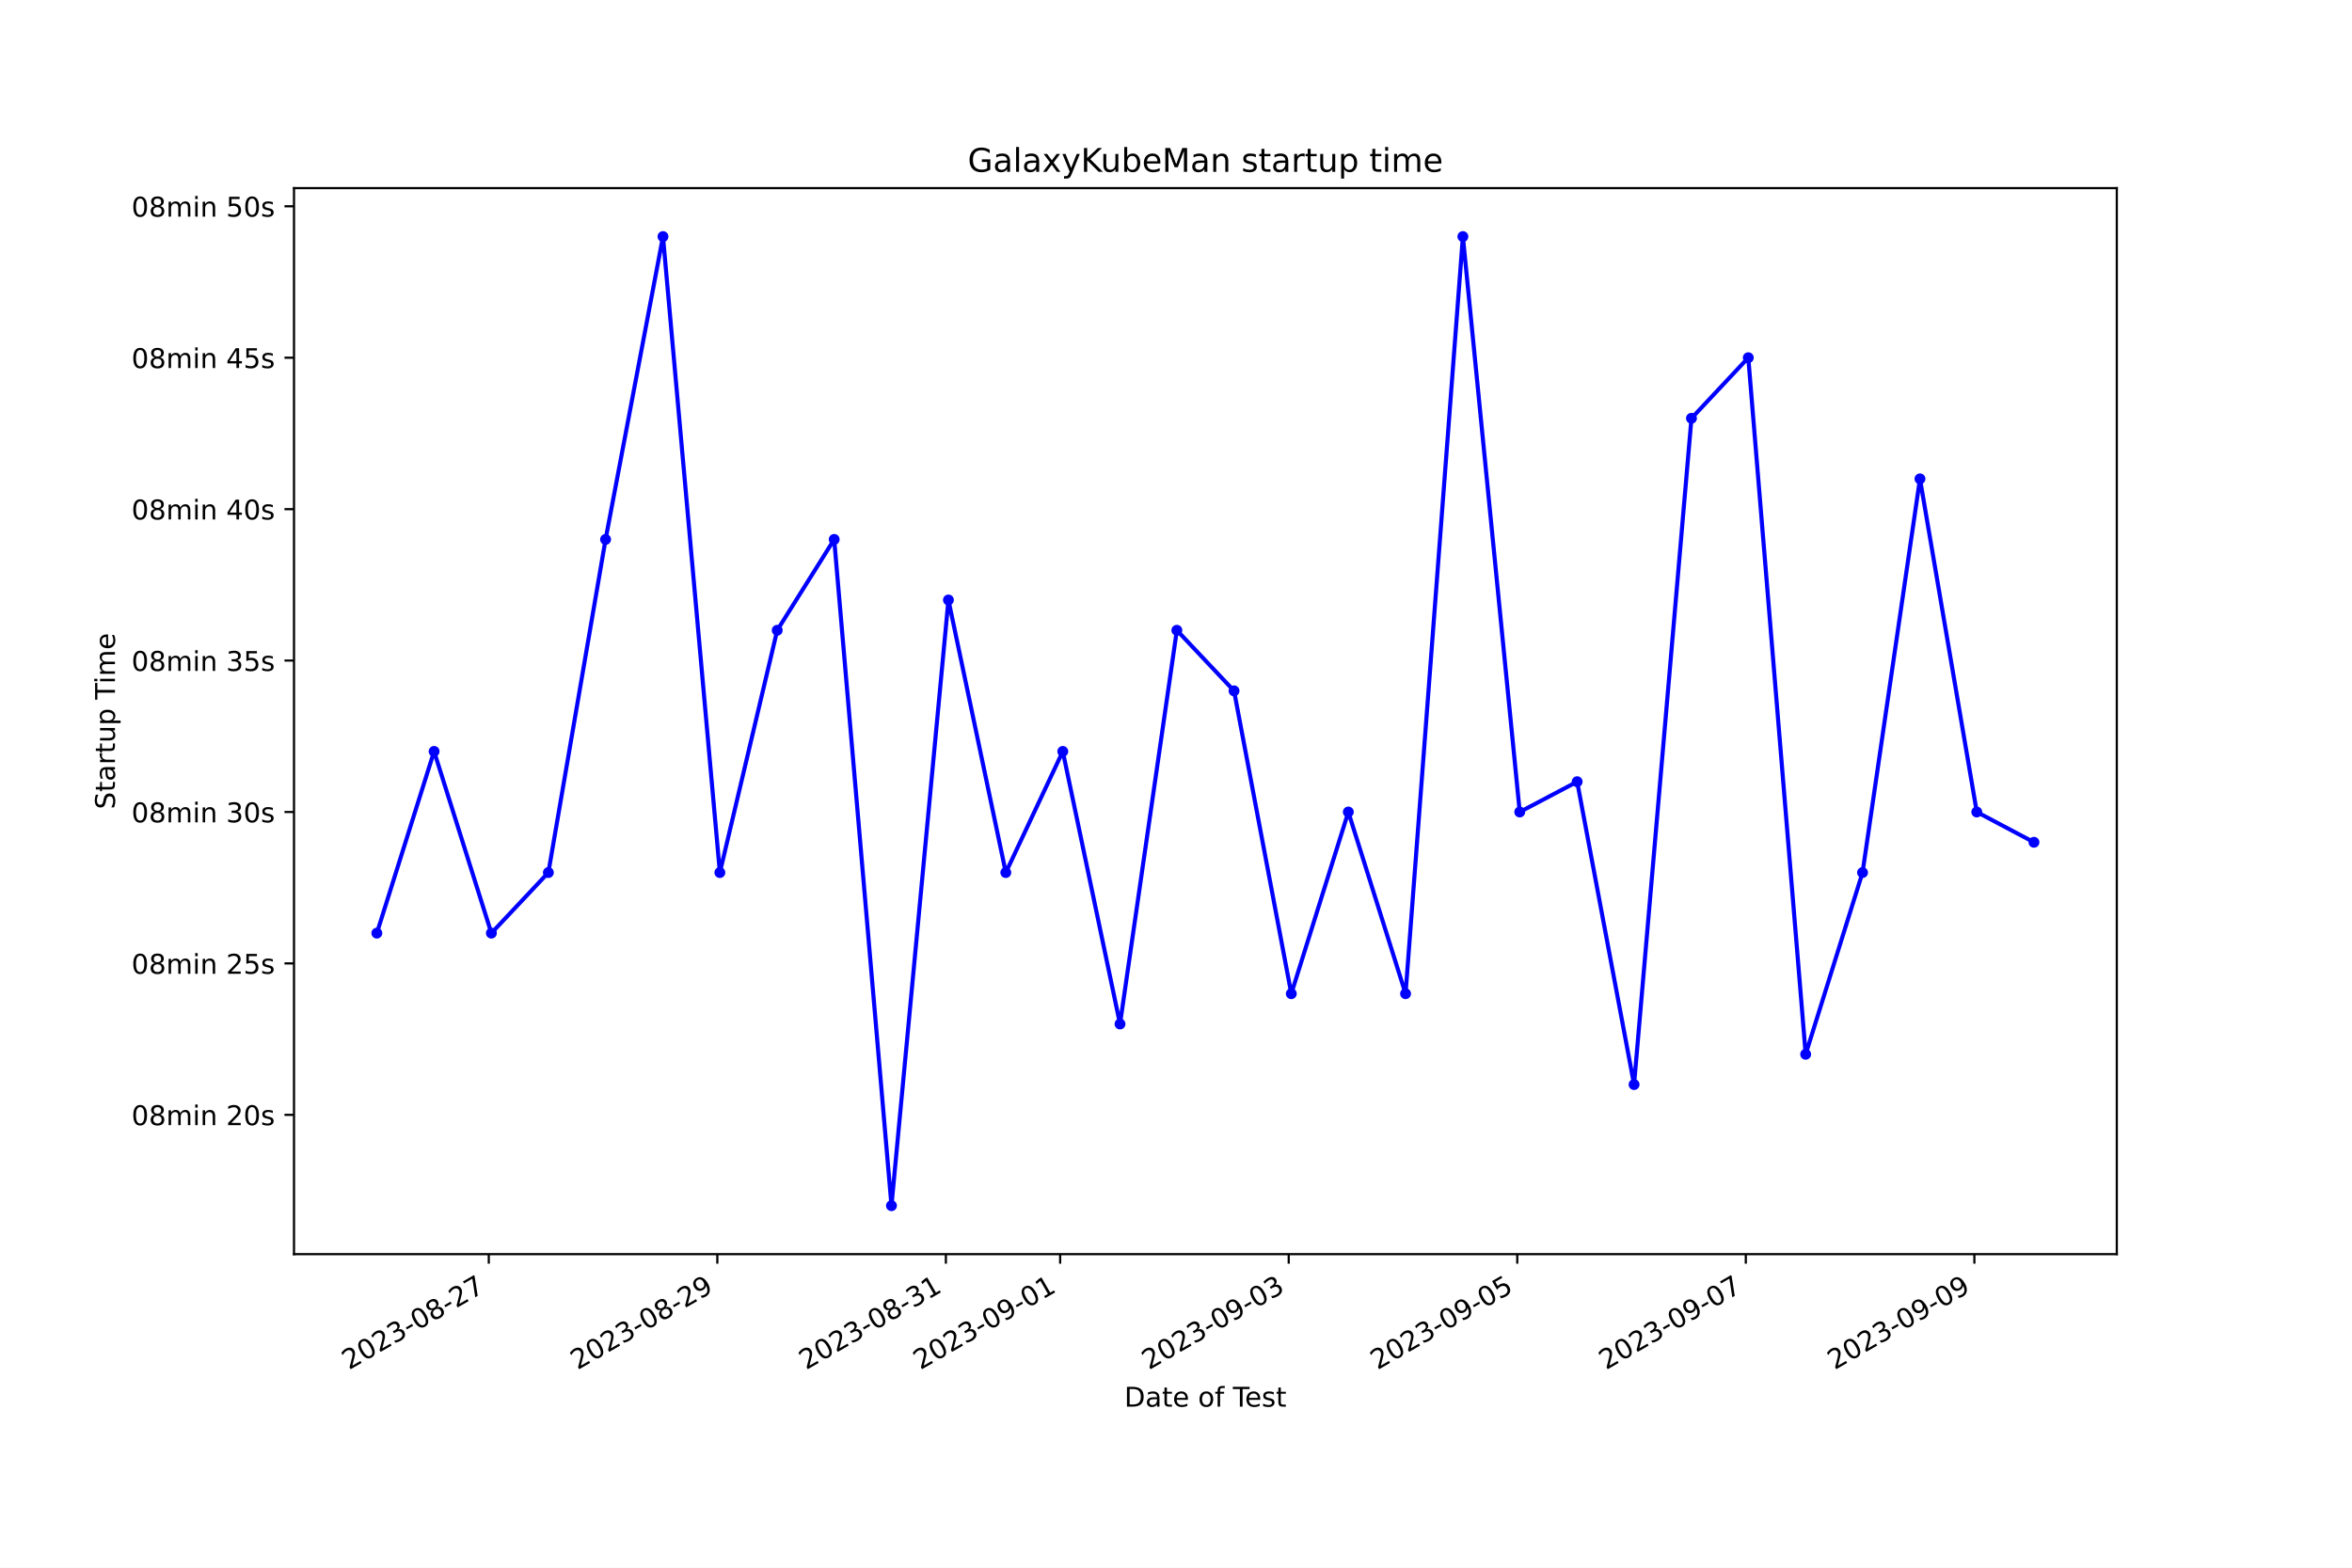
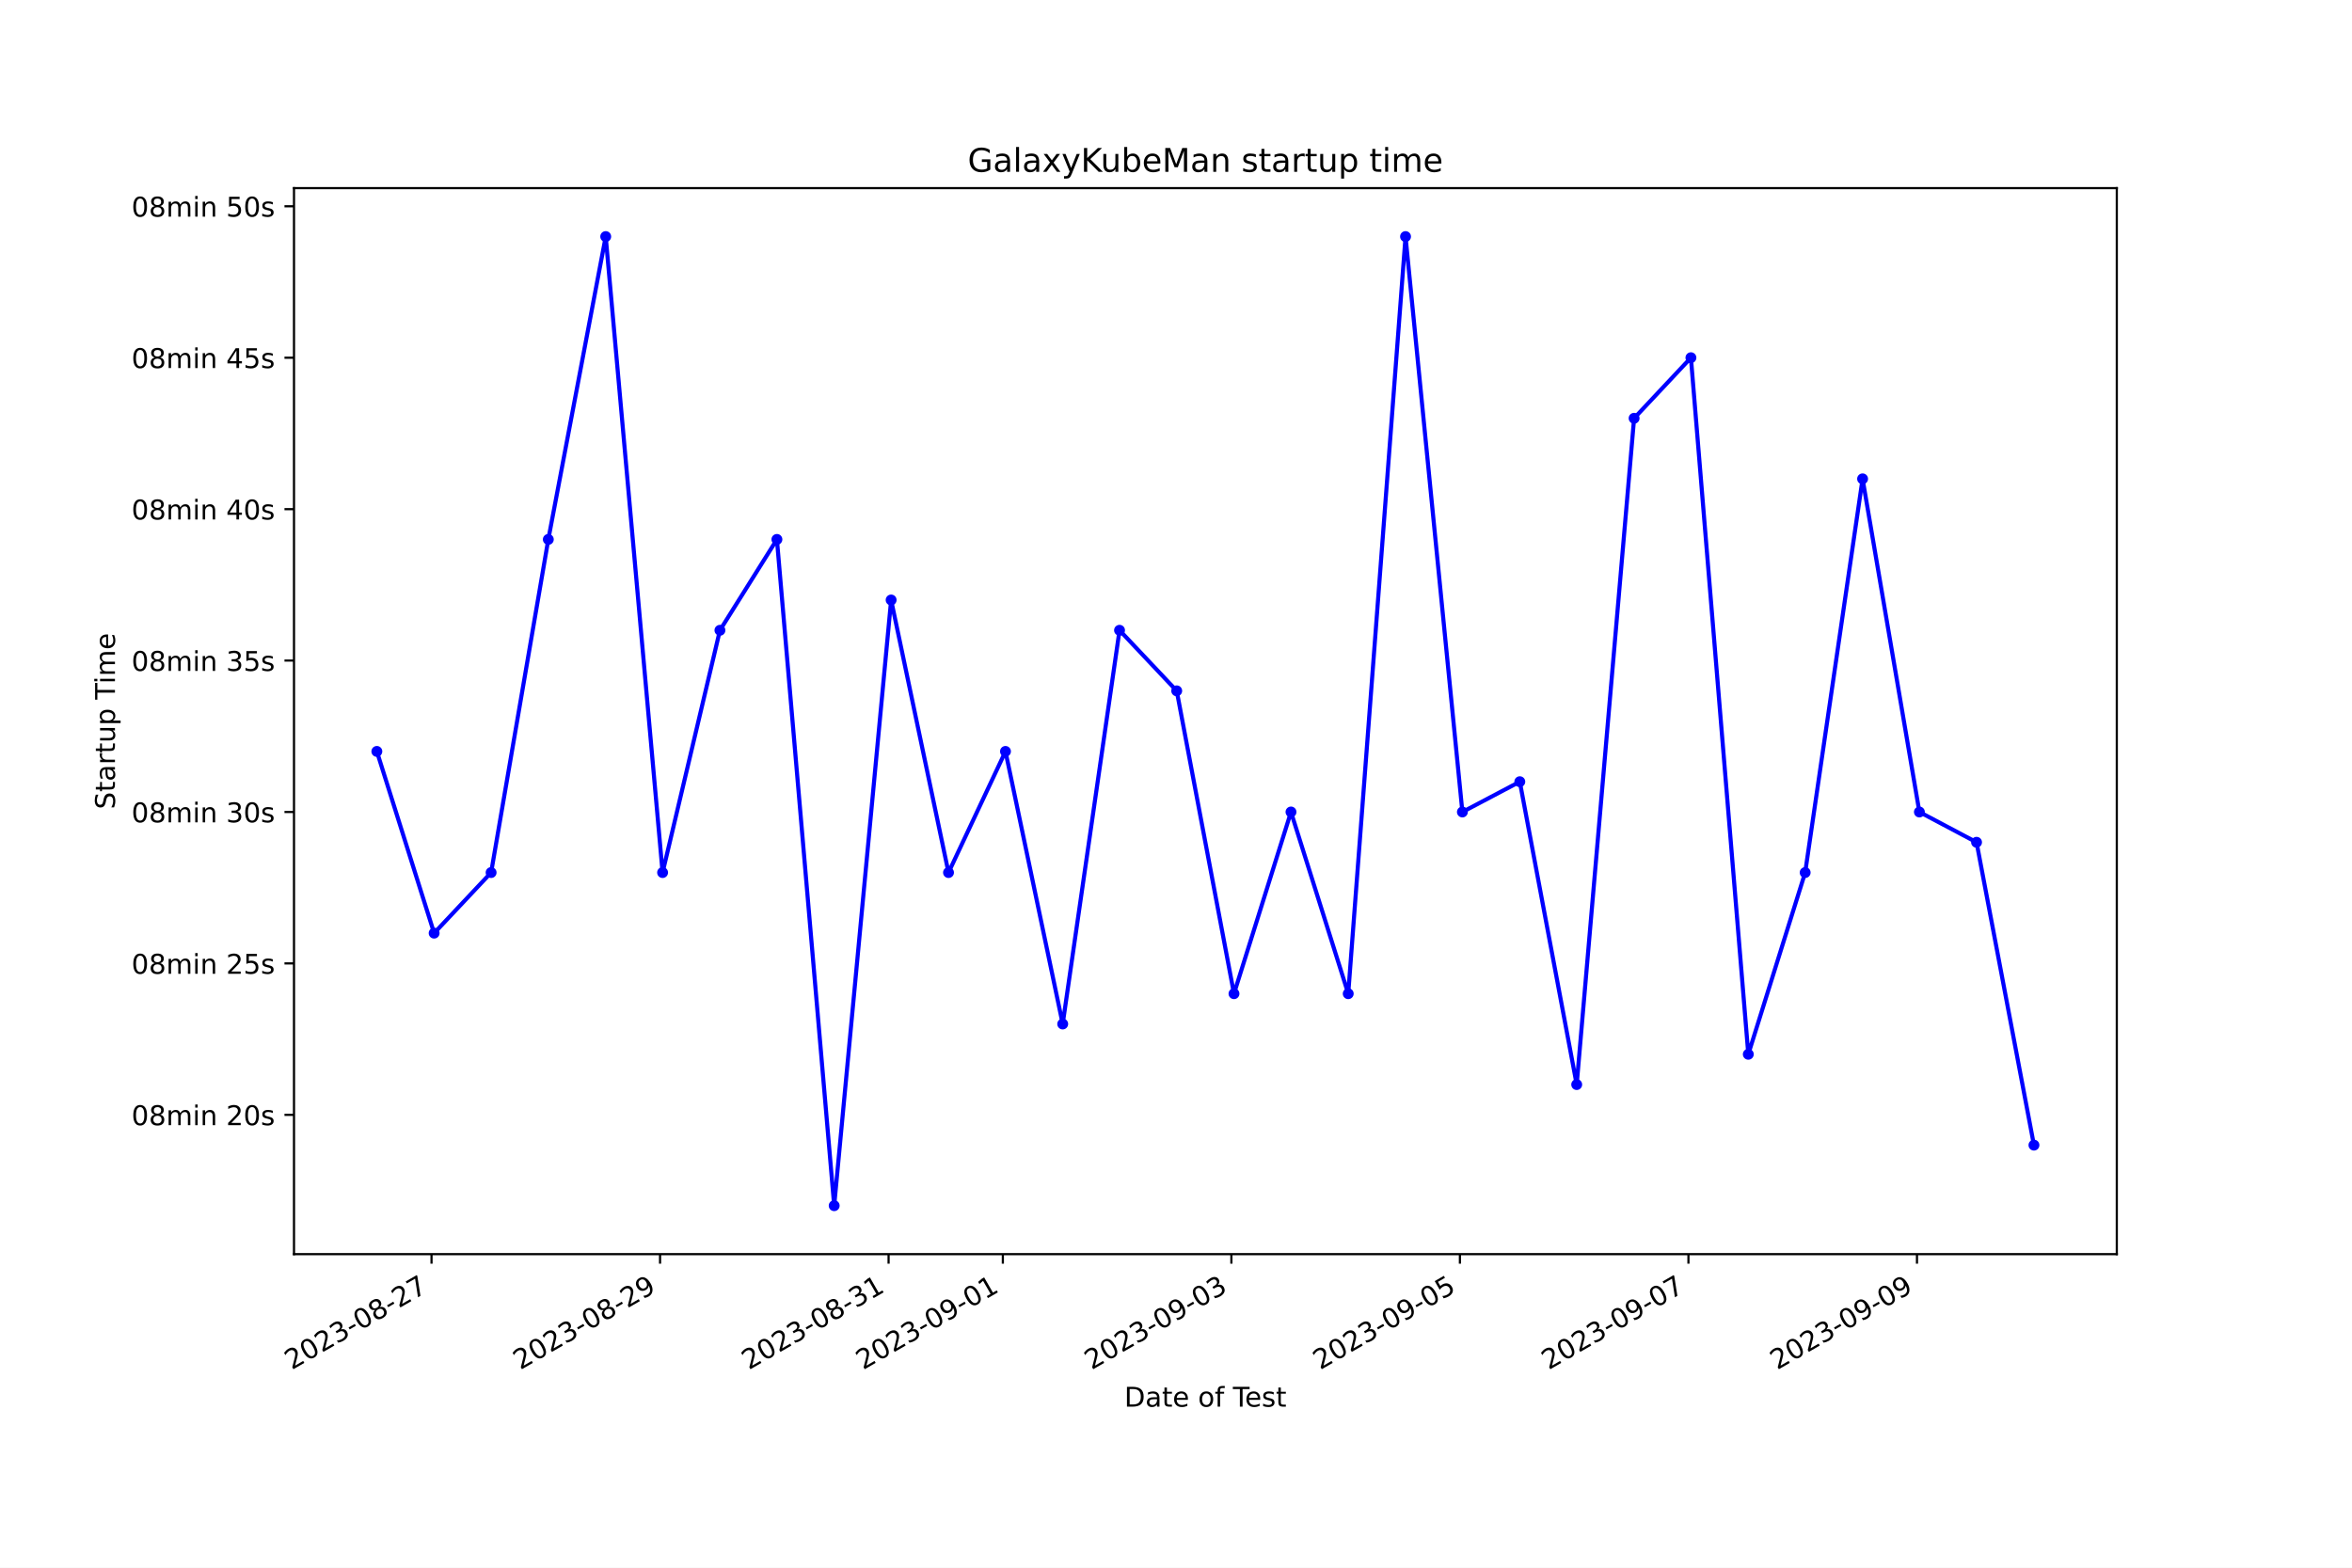
<svg xmlns="http://www.w3.org/2000/svg" xmlns:xlink="http://www.w3.org/1999/xlink" width="864pt" height="576pt" viewBox="0 0 864 576" version="1.1">
  <defs>
    <style type="text/css">*{stroke-linejoin: round; stroke-linecap: butt}</style>
  </defs>
  <g id="figure_1">
    <g id="patch_1">
      <path d="M 0 576  L 864 576  L 864 0  L 0 0  z " style="fill: #ffffff" />
    </g>
    <g id="axes_1">
      <g id="patch_2">
        <path d="M 108 460.8  L 777.6 460.8  L 777.6 69.12  L 108 69.12  z " style="fill: #ffffff" />
      </g>
      <g id="matplotlib.axis_1">
        <g id="xtick_1">
          <g id="line2d_1">
            <defs>
-               <path id="m480ca83551" d="M 0 0  L 0 3.5  " style="stroke: #000000; stroke-width: 0.8" />
+               <path id="mf7a57c6f20" d="M 0 0  L 0 3.5  " style="stroke: #000000; stroke-width: 0.8" />
            </defs>
            <g>
-               <use xlink:href="#m480ca83551" x="179.551" y="460.8" style="stroke: #000000; stroke-width: 0.8" />
+               <use xlink:href="#mf7a57c6f20" x="158.52" y="460.8" style="stroke: #000000; stroke-width: 0.8" />
            </g>
          </g>
          <g id="text_1">
-             <g transform="translate(128.1811 503.4383) rotate(-30) scale(0.1 -0.1)">
+             <g transform="translate(107.1503 503.4383) rotate(-30) scale(0.1 -0.1)">
              <defs>
                <path id="DejaVuSans-32" d="M 1228 531  L 3431 531  L 3431 0  L 469 0  L 469 531  Q 828 903 1448 1529  Q 2069 2156 2228 2338  Q 2531 2678 2651 2914  Q 2772 3150 2772 3378  Q 2772 3750 2511 3984  Q 2250 4219 1831 4219  Q 1534 4219 1204 4116  Q 875 4013 500 3803  L 500 4441  Q 881 4594 1212 4672  Q 1544 4750 1819 4750  Q 2544 4750 2975 4387  Q 3406 4025 3406 3419  Q 3406 3131 3298 2873  Q 3191 2616 2906 2266  Q 2828 2175 2409 1742  Q 1991 1309 1228 531  z " transform="scale(0.015625)" />
                <path id="DejaVuSans-30" d="M 2034 4250  Q 1547 4250 1301 3770  Q 1056 3291 1056 2328  Q 1056 1369 1301 889  Q 1547 409 2034 409  Q 2525 409 2770 889  Q 3016 1369 3016 2328  Q 3016 3291 2770 3770  Q 2525 4250 2034 4250  z M 2034 4750  Q 2819 4750 3233 4129  Q 3647 3509 3647 2328  Q 3647 1150 3233 529  Q 2819 -91 2034 -91  Q 1250 -91 836 529  Q 422 1150 422 2328  Q 422 3509 836 4129  Q 1250 4750 2034 4750  z " transform="scale(0.015625)" />
                <path id="DejaVuSans-33" d="M 2597 2516  Q 3050 2419 3304 2112  Q 3559 1806 3559 1356  Q 3559 666 3084 287  Q 2609 -91 1734 -91  Q 1441 -91 1130 -33  Q 819 25 488 141  L 488 750  Q 750 597 1062 519  Q 1375 441 1716 441  Q 2309 441 2620 675  Q 2931 909 2931 1356  Q 2931 1769 2642 2001  Q 2353 2234 1838 2234  L 1294 2234  L 1294 2753  L 1863 2753  Q 2328 2753 2575 2939  Q 2822 3125 2822 3475  Q 2822 3834 2567 4026  Q 2313 4219 1838 4219  Q 1578 4219 1281 4162  Q 984 4106 628 3988  L 628 4550  Q 988 4650 1302 4700  Q 1616 4750 1894 4750  Q 2613 4750 3031 4423  Q 3450 4097 3450 3541  Q 3450 3153 3228 2886  Q 3006 2619 2597 2516  z " transform="scale(0.015625)" />
                <path id="DejaVuSans-2d" d="M 313 2009  L 1997 2009  L 1997 1497  L 313 1497  L 313 2009  z " transform="scale(0.015625)" />
                <path id="DejaVuSans-38" d="M 2034 2216  Q 1584 2216 1326 1975  Q 1069 1734 1069 1313  Q 1069 891 1326 650  Q 1584 409 2034 409  Q 2484 409 2743 651  Q 3003 894 3003 1313  Q 3003 1734 2745 1975  Q 2488 2216 2034 2216  z M 1403 2484  Q 997 2584 770 2862  Q 544 3141 544 3541  Q 544 4100 942 4425  Q 1341 4750 2034 4750  Q 2731 4750 3128 4425  Q 3525 4100 3525 3541  Q 3525 3141 3298 2862  Q 3072 2584 2669 2484  Q 3125 2378 3379 2068  Q 3634 1759 3634 1313  Q 3634 634 3220 271  Q 2806 -91 2034 -91  Q 1263 -91 848 271  Q 434 634 434 1313  Q 434 1759 690 2068  Q 947 2378 1403 2484  z M 1172 3481  Q 1172 3119 1398 2916  Q 1625 2713 2034 2713  Q 2441 2713 2670 2916  Q 2900 3119 2900 3481  Q 2900 3844 2670 4047  Q 2441 4250 2034 4250  Q 1625 4250 1398 4047  Q 1172 3844 1172 3481  z " transform="scale(0.015625)" />
                <path id="DejaVuSans-37" d="M 525 4666  L 3525 4666  L 3525 4397  L 1831 0  L 1172 0  L 2766 4134  L 525 4134  L 525 4666  z " transform="scale(0.015625)" />
              </defs>
              <use xlink:href="#DejaVuSans-32" />
              <use xlink:href="#DejaVuSans-30" x="63.623" />
              <use xlink:href="#DejaVuSans-32" x="127.246" />
              <use xlink:href="#DejaVuSans-33" x="190.869" />
              <use xlink:href="#DejaVuSans-2d" x="254.492" />
              <use xlink:href="#DejaVuSans-30" x="290.576" />
              <use xlink:href="#DejaVuSans-38" x="354.199" />
              <use xlink:href="#DejaVuSans-2d" x="417.822" />
              <use xlink:href="#DejaVuSans-32" x="453.906" />
              <use xlink:href="#DejaVuSans-37" x="517.529" />
            </g>
          </g>
        </g>
        <g id="xtick_2">
          <g id="line2d_2">
            <g>
-               <use xlink:href="#m480ca83551" x="263.509" y="460.8" style="stroke: #000000; stroke-width: 0.8" />
+               <use xlink:href="#mf7a57c6f20" x="242.47" y="460.8" style="stroke: #000000; stroke-width: 0.8" />
            </g>
          </g>
          <g id="text_2">
-             <g transform="translate(212.1391 503.4383) rotate(-30) scale(0.1 -0.1)">
+             <g transform="translate(191.1004 503.4383) rotate(-30) scale(0.1 -0.1)">
              <defs>
                <path id="DejaVuSans-39" d="M 703 97  L 703 672  Q 941 559 1184 500  Q 1428 441 1663 441  Q 2288 441 2617 861  Q 2947 1281 2994 2138  Q 2813 1869 2534 1725  Q 2256 1581 1919 1581  Q 1219 1581 811 2004  Q 403 2428 403 3163  Q 403 3881 828 4315  Q 1253 4750 1959 4750  Q 2769 4750 3195 4129  Q 3622 3509 3622 2328  Q 3622 1225 3098 567  Q 2575 -91 1691 -91  Q 1453 -91 1209 -44  Q 966 3 703 97  z M 1959 2075  Q 2384 2075 2632 2365  Q 2881 2656 2881 3163  Q 2881 3666 2632 3958  Q 2384 4250 1959 4250  Q 1534 4250 1286 3958  Q 1038 3666 1038 3163  Q 1038 2656 1286 2365  Q 1534 2075 1959 2075  z " transform="scale(0.015625)" />
              </defs>
              <use xlink:href="#DejaVuSans-32" />
              <use xlink:href="#DejaVuSans-30" x="63.623" />
              <use xlink:href="#DejaVuSans-32" x="127.246" />
              <use xlink:href="#DejaVuSans-33" x="190.869" />
              <use xlink:href="#DejaVuSans-2d" x="254.492" />
              <use xlink:href="#DejaVuSans-30" x="290.576" />
              <use xlink:href="#DejaVuSans-38" x="354.199" />
              <use xlink:href="#DejaVuSans-2d" x="417.822" />
              <use xlink:href="#DejaVuSans-32" x="453.906" />
              <use xlink:href="#DejaVuSans-39" x="517.529" />
            </g>
          </g>
        </g>
        <g id="xtick_3">
          <g id="line2d_3">
            <g>
-               <use xlink:href="#m480ca83551" x="347.467" y="460.8" style="stroke: #000000; stroke-width: 0.8" />
+               <use xlink:href="#mf7a57c6f20" x="326.42" y="460.8" style="stroke: #000000; stroke-width: 0.8" />
            </g>
          </g>
          <g id="text_3">
-             <g transform="translate(296.0971 503.4383) rotate(-30) scale(0.1 -0.1)">
+             <g transform="translate(275.0506 503.4383) rotate(-30) scale(0.1 -0.1)">
              <defs>
                <path id="DejaVuSans-31" d="M 794 531  L 1825 531  L 1825 4091  L 703 3866  L 703 4441  L 1819 4666  L 2450 4666  L 2450 531  L 3481 531  L 3481 0  L 794 0  L 794 531  z " transform="scale(0.015625)" />
              </defs>
              <use xlink:href="#DejaVuSans-32" />
              <use xlink:href="#DejaVuSans-30" x="63.623" />
              <use xlink:href="#DejaVuSans-32" x="127.246" />
              <use xlink:href="#DejaVuSans-33" x="190.869" />
              <use xlink:href="#DejaVuSans-2d" x="254.492" />
              <use xlink:href="#DejaVuSans-30" x="290.576" />
              <use xlink:href="#DejaVuSans-38" x="354.199" />
              <use xlink:href="#DejaVuSans-2d" x="417.822" />
              <use xlink:href="#DejaVuSans-33" x="453.906" />
              <use xlink:href="#DejaVuSans-31" x="517.529" />
            </g>
          </g>
        </g>
        <g id="xtick_4">
          <g id="line2d_4">
            <g>
-               <use xlink:href="#m480ca83551" x="389.446" y="460.8" style="stroke: #000000; stroke-width: 0.8" />
+               <use xlink:href="#mf7a57c6f20" x="368.395" y="460.8" style="stroke: #000000; stroke-width: 0.8" />
            </g>
          </g>
          <g id="text_4">
-             <g transform="translate(338.0761 503.4383) rotate(-30) scale(0.1 -0.1)">
+             <g transform="translate(317.0256 503.4383) rotate(-30) scale(0.1 -0.1)">
              <use xlink:href="#DejaVuSans-32" />
              <use xlink:href="#DejaVuSans-30" x="63.623" />
              <use xlink:href="#DejaVuSans-32" x="127.246" />
              <use xlink:href="#DejaVuSans-33" x="190.869" />
              <use xlink:href="#DejaVuSans-2d" x="254.492" />
              <use xlink:href="#DejaVuSans-30" x="290.576" />
              <use xlink:href="#DejaVuSans-39" x="354.199" />
              <use xlink:href="#DejaVuSans-2d" x="417.822" />
              <use xlink:href="#DejaVuSans-30" x="453.906" />
              <use xlink:href="#DejaVuSans-31" x="517.529" />
            </g>
          </g>
        </g>
        <g id="xtick_5">
          <g id="line2d_5">
            <g>
-               <use xlink:href="#m480ca83551" x="473.404" y="460.8" style="stroke: #000000; stroke-width: 0.8" />
+               <use xlink:href="#mf7a57c6f20" x="452.345" y="460.8" style="stroke: #000000; stroke-width: 0.8" />
            </g>
          </g>
          <g id="text_5">
-             <g transform="translate(422.0342 503.4383) rotate(-30) scale(0.1 -0.1)">
+             <g transform="translate(400.9757 503.4383) rotate(-30) scale(0.1 -0.1)">
              <use xlink:href="#DejaVuSans-32" />
              <use xlink:href="#DejaVuSans-30" x="63.623" />
              <use xlink:href="#DejaVuSans-32" x="127.246" />
              <use xlink:href="#DejaVuSans-33" x="190.869" />
              <use xlink:href="#DejaVuSans-2d" x="254.492" />
              <use xlink:href="#DejaVuSans-30" x="290.576" />
              <use xlink:href="#DejaVuSans-39" x="354.199" />
              <use xlink:href="#DejaVuSans-2d" x="417.822" />
              <use xlink:href="#DejaVuSans-30" x="453.906" />
              <use xlink:href="#DejaVuSans-33" x="517.529" />
            </g>
          </g>
        </g>
        <g id="xtick_6">
          <g id="line2d_6">
            <g>
-               <use xlink:href="#m480ca83551" x="557.362" y="460.8" style="stroke: #000000; stroke-width: 0.8" />
+               <use xlink:href="#mf7a57c6f20" x="536.295" y="460.8" style="stroke: #000000; stroke-width: 0.8" />
            </g>
          </g>
          <g id="text_6">
-             <g transform="translate(505.9922 503.4383) rotate(-30) scale(0.1 -0.1)">
+             <g transform="translate(484.9259 503.4383) rotate(-30) scale(0.1 -0.1)">
              <defs>
                <path id="DejaVuSans-35" d="M 691 4666  L 3169 4666  L 3169 4134  L 1269 4134  L 1269 2991  Q 1406 3038 1543 3061  Q 1681 3084 1819 3084  Q 2600 3084 3056 2656  Q 3513 2228 3513 1497  Q 3513 744 3044 326  Q 2575 -91 1722 -91  Q 1428 -91 1123 -41  Q 819 9 494 109  L 494 744  Q 775 591 1075 516  Q 1375 441 1709 441  Q 2250 441 2565 725  Q 2881 1009 2881 1497  Q 2881 1984 2565 2268  Q 2250 2553 1709 2553  Q 1456 2553 1204 2497  Q 953 2441 691 2322  L 691 4666  z " transform="scale(0.015625)" />
              </defs>
              <use xlink:href="#DejaVuSans-32" />
              <use xlink:href="#DejaVuSans-30" x="63.623" />
              <use xlink:href="#DejaVuSans-32" x="127.246" />
              <use xlink:href="#DejaVuSans-33" x="190.869" />
              <use xlink:href="#DejaVuSans-2d" x="254.492" />
              <use xlink:href="#DejaVuSans-30" x="290.576" />
              <use xlink:href="#DejaVuSans-39" x="354.199" />
              <use xlink:href="#DejaVuSans-2d" x="417.822" />
              <use xlink:href="#DejaVuSans-30" x="453.906" />
              <use xlink:href="#DejaVuSans-35" x="517.529" />
            </g>
          </g>
        </g>
        <g id="xtick_7">
          <g id="line2d_7">
            <g>
-               <use xlink:href="#m480ca83551" x="641.32" y="460.8" style="stroke: #000000; stroke-width: 0.8" />
+               <use xlink:href="#mf7a57c6f20" x="620.245" y="460.8" style="stroke: #000000; stroke-width: 0.8" />
            </g>
          </g>
          <g id="text_7">
-             <g transform="translate(589.9502 503.4383) rotate(-30) scale(0.1 -0.1)">
+             <g transform="translate(568.876 503.4383) rotate(-30) scale(0.1 -0.1)">
              <use xlink:href="#DejaVuSans-32" />
              <use xlink:href="#DejaVuSans-30" x="63.623" />
              <use xlink:href="#DejaVuSans-32" x="127.246" />
              <use xlink:href="#DejaVuSans-33" x="190.869" />
              <use xlink:href="#DejaVuSans-2d" x="254.492" />
              <use xlink:href="#DejaVuSans-30" x="290.576" />
              <use xlink:href="#DejaVuSans-39" x="354.199" />
              <use xlink:href="#DejaVuSans-2d" x="417.822" />
              <use xlink:href="#DejaVuSans-30" x="453.906" />
              <use xlink:href="#DejaVuSans-37" x="517.529" />
            </g>
          </g>
        </g>
        <g id="xtick_8">
          <g id="line2d_8">
            <g>
-               <use xlink:href="#m480ca83551" x="725.278" y="460.8" style="stroke: #000000; stroke-width: 0.8" />
+               <use xlink:href="#mf7a57c6f20" x="704.196" y="460.8" style="stroke: #000000; stroke-width: 0.8" />
            </g>
          </g>
          <g id="text_8">
-             <g transform="translate(673.9083 503.4383) rotate(-30) scale(0.1 -0.1)">
+             <g transform="translate(652.8261 503.4383) rotate(-30) scale(0.1 -0.1)">
              <use xlink:href="#DejaVuSans-32" />
              <use xlink:href="#DejaVuSans-30" x="63.623" />
              <use xlink:href="#DejaVuSans-32" x="127.246" />
              <use xlink:href="#DejaVuSans-33" x="190.869" />
              <use xlink:href="#DejaVuSans-2d" x="254.492" />
              <use xlink:href="#DejaVuSans-30" x="290.576" />
              <use xlink:href="#DejaVuSans-39" x="354.199" />
              <use xlink:href="#DejaVuSans-2d" x="417.822" />
              <use xlink:href="#DejaVuSans-30" x="453.906" />
              <use xlink:href="#DejaVuSans-39" x="517.529" />
            </g>
          </g>
        </g>
        <g id="text_9">
          <g transform="translate(413.0063 516.8378) scale(0.1 -0.1)">
            <defs>
              <path id="DejaVuSans-44" d="M 1259 4147  L 1259 519  L 2022 519  Q 2988 519 3436 956  Q 3884 1394 3884 2338  Q 3884 3275 3436 3711  Q 2988 4147 2022 4147  L 1259 4147  z M 628 4666  L 1925 4666  Q 3281 4666 3915 4102  Q 4550 3538 4550 2338  Q 4550 1131 3912 565  Q 3275 0 1925 0  L 628 0  L 628 4666  z " transform="scale(0.015625)" />
              <path id="DejaVuSans-61" d="M 2194 1759  Q 1497 1759 1228 1600  Q 959 1441 959 1056  Q 959 750 1161 570  Q 1363 391 1709 391  Q 2188 391 2477 730  Q 2766 1069 2766 1631  L 2766 1759  L 2194 1759  z M 3341 1997  L 3341 0  L 2766 0  L 2766 531  Q 2569 213 2275 61  Q 1981 -91 1556 -91  Q 1019 -91 701 211  Q 384 513 384 1019  Q 384 1609 779 1909  Q 1175 2209 1959 2209  L 2766 2209  L 2766 2266  Q 2766 2663 2505 2880  Q 2244 3097 1772 3097  Q 1472 3097 1187 3025  Q 903 2953 641 2809  L 641 3341  Q 956 3463 1253 3523  Q 1550 3584 1831 3584  Q 2591 3584 2966 3190  Q 3341 2797 3341 1997  z " transform="scale(0.015625)" />
              <path id="DejaVuSans-74" d="M 1172 4494  L 1172 3500  L 2356 3500  L 2356 3053  L 1172 3053  L 1172 1153  Q 1172 725 1289 603  Q 1406 481 1766 481  L 2356 481  L 2356 0  L 1766 0  Q 1100 0 847 248  Q 594 497 594 1153  L 594 3053  L 172 3053  L 172 3500  L 594 3500  L 594 4494  L 1172 4494  z " transform="scale(0.015625)" />
              <path id="DejaVuSans-65" d="M 3597 1894  L 3597 1613  L 953 1613  Q 991 1019 1311 708  Q 1631 397 2203 397  Q 2534 397 2845 478  Q 3156 559 3463 722  L 3463 178  Q 3153 47 2828 -22  Q 2503 -91 2169 -91  Q 1331 -91 842 396  Q 353 884 353 1716  Q 353 2575 817 3079  Q 1281 3584 2069 3584  Q 2775 3584 3186 3129  Q 3597 2675 3597 1894  z M 3022 2063  Q 3016 2534 2758 2815  Q 2500 3097 2075 3097  Q 1594 3097 1305 2825  Q 1016 2553 972 2059  L 3022 2063  z " transform="scale(0.015625)" />
              <path id="DejaVuSans-20" transform="scale(0.015625)" />
              <path id="DejaVuSans-6f" d="M 1959 3097  Q 1497 3097 1228 2736  Q 959 2375 959 1747  Q 959 1119 1226 758  Q 1494 397 1959 397  Q 2419 397 2687 759  Q 2956 1122 2956 1747  Q 2956 2369 2687 2733  Q 2419 3097 1959 3097  z M 1959 3584  Q 2709 3584 3137 3096  Q 3566 2609 3566 1747  Q 3566 888 3137 398  Q 2709 -91 1959 -91  Q 1206 -91 779 398  Q 353 888 353 1747  Q 353 2609 779 3096  Q 1206 3584 1959 3584  z " transform="scale(0.015625)" />
              <path id="DejaVuSans-66" d="M 2375 4863  L 2375 4384  L 1825 4384  Q 1516 4384 1395 4259  Q 1275 4134 1275 3809  L 1275 3500  L 2222 3500  L 2222 3053  L 1275 3053  L 1275 0  L 697 0  L 697 3053  L 147 3053  L 147 3500  L 697 3500  L 697 3744  Q 697 4328 969 4595  Q 1241 4863 1831 4863  L 2375 4863  z " transform="scale(0.015625)" />
              <path id="DejaVuSans-54" d="M -19 4666  L 3928 4666  L 3928 4134  L 2272 4134  L 2272 0  L 1638 0  L 1638 4134  L -19 4134  L -19 4666  z " transform="scale(0.015625)" />
              <path id="DejaVuSans-73" d="M 2834 3397  L 2834 2853  Q 2591 2978 2328 3040  Q 2066 3103 1784 3103  Q 1356 3103 1142 2972  Q 928 2841 928 2578  Q 928 2378 1081 2264  Q 1234 2150 1697 2047  L 1894 2003  Q 2506 1872 2764 1633  Q 3022 1394 3022 966  Q 3022 478 2636 193  Q 2250 -91 1575 -91  Q 1294 -91 989 -36  Q 684 19 347 128  L 347 722  Q 666 556 975 473  Q 1284 391 1588 391  Q 1994 391 2212 530  Q 2431 669 2431 922  Q 2431 1156 2273 1281  Q 2116 1406 1581 1522  L 1381 1569  Q 847 1681 609 1914  Q 372 2147 372 2553  Q 372 3047 722 3315  Q 1072 3584 1716 3584  Q 2034 3584 2315 3537  Q 2597 3491 2834 3397  z " transform="scale(0.015625)" />
            </defs>
            <use xlink:href="#DejaVuSans-44" />
            <use xlink:href="#DejaVuSans-61" x="77.002" />
            <use xlink:href="#DejaVuSans-74" x="138.281" />
            <use xlink:href="#DejaVuSans-65" x="177.49" />
            <use xlink:href="#DejaVuSans-20" x="239.014" />
            <use xlink:href="#DejaVuSans-6f" x="270.801" />
            <use xlink:href="#DejaVuSans-66" x="331.982" />
            <use xlink:href="#DejaVuSans-20" x="367.188" />
            <use xlink:href="#DejaVuSans-54" x="398.975" />
            <use xlink:href="#DejaVuSans-65" x="443.059" />
            <use xlink:href="#DejaVuSans-73" x="504.582" />
            <use xlink:href="#DejaVuSans-74" x="556.682" />
          </g>
        </g>
      </g>
      <g id="matplotlib.axis_2">
        <g id="ytick_1">
          <g id="line2d_9">
            <defs>
-               <path id="mfaf87907d4" d="M 0 0  L -3.5 0  " style="stroke: #000000; stroke-width: 0.8" />
+               <path id="mbecd55257d" d="M 0 0  L -3.5 0  " style="stroke: #000000; stroke-width: 0.8" />
            </defs>
            <g>
-               <use xlink:href="#mfaf87907d4" x="108" y="409.615" style="stroke: #000000; stroke-width: 0.8" />
+               <use xlink:href="#mbecd55257d" x="108" y="409.615" style="stroke: #000000; stroke-width: 0.8" />
            </g>
          </g>
          <g id="text_10">
            <g transform="translate(48.30625 413.4138) scale(0.1 -0.1)">
              <defs>
                <path id="DejaVuSans-6d" d="M 3328 2828  Q 3544 3216 3844 3400  Q 4144 3584 4550 3584  Q 5097 3584 5394 3201  Q 5691 2819 5691 2113  L 5691 0  L 5113 0  L 5113 2094  Q 5113 2597 4934 2840  Q 4756 3084 4391 3084  Q 3944 3084 3684 2787  Q 3425 2491 3425 1978  L 3425 0  L 2847 0  L 2847 2094  Q 2847 2600 2669 2842  Q 2491 3084 2119 3084  Q 1678 3084 1418 2786  Q 1159 2488 1159 1978  L 1159 0  L 581 0  L 581 3500  L 1159 3500  L 1159 2956  Q 1356 3278 1631 3431  Q 1906 3584 2284 3584  Q 2666 3584 2933 3390  Q 3200 3197 3328 2828  z " transform="scale(0.015625)" />
                <path id="DejaVuSans-69" d="M 603 3500  L 1178 3500  L 1178 0  L 603 0  L 603 3500  z M 603 4863  L 1178 4863  L 1178 4134  L 603 4134  L 603 4863  z " transform="scale(0.015625)" />
                <path id="DejaVuSans-6e" d="M 3513 2113  L 3513 0  L 2938 0  L 2938 2094  Q 2938 2591 2744 2837  Q 2550 3084 2163 3084  Q 1697 3084 1428 2787  Q 1159 2491 1159 1978  L 1159 0  L 581 0  L 581 3500  L 1159 3500  L 1159 2956  Q 1366 3272 1645 3428  Q 1925 3584 2291 3584  Q 2894 3584 3203 3211  Q 3513 2838 3513 2113  z " transform="scale(0.015625)" />
              </defs>
              <use xlink:href="#DejaVuSans-30" />
              <use xlink:href="#DejaVuSans-38" x="63.623" />
              <use xlink:href="#DejaVuSans-6d" x="127.246" />
              <use xlink:href="#DejaVuSans-69" x="224.658" />
              <use xlink:href="#DejaVuSans-6e" x="252.441" />
              <use xlink:href="#DejaVuSans-20" x="315.82" />
              <use xlink:href="#DejaVuSans-32" x="347.607" />
              <use xlink:href="#DejaVuSans-30" x="411.23" />
              <use xlink:href="#DejaVuSans-73" x="474.854" />
            </g>
          </g>
        </g>
        <g id="ytick_2">
          <g id="line2d_10">
            <g>
-               <use xlink:href="#mfaf87907d4" x="108" y="353.978" style="stroke: #000000; stroke-width: 0.8" />
+               <use xlink:href="#mbecd55257d" x="108" y="353.978" style="stroke: #000000; stroke-width: 0.8" />
            </g>
          </g>
          <g id="text_11">
            <g transform="translate(48.30625 357.7774) scale(0.1 -0.1)">
              <use xlink:href="#DejaVuSans-30" />
              <use xlink:href="#DejaVuSans-38" x="63.623" />
              <use xlink:href="#DejaVuSans-6d" x="127.246" />
              <use xlink:href="#DejaVuSans-69" x="224.658" />
              <use xlink:href="#DejaVuSans-6e" x="252.441" />
              <use xlink:href="#DejaVuSans-20" x="315.82" />
              <use xlink:href="#DejaVuSans-32" x="347.607" />
              <use xlink:href="#DejaVuSans-35" x="411.23" />
              <use xlink:href="#DejaVuSans-73" x="474.854" />
            </g>
          </g>
        </g>
        <g id="ytick_3">
          <g id="line2d_11">
            <g>
-               <use xlink:href="#mfaf87907d4" x="108" y="298.342" style="stroke: #000000; stroke-width: 0.8" />
+               <use xlink:href="#mbecd55257d" x="108" y="298.342" style="stroke: #000000; stroke-width: 0.8" />
            </g>
          </g>
          <g id="text_12">
            <g transform="translate(48.30625 302.141) scale(0.1 -0.1)">
              <use xlink:href="#DejaVuSans-30" />
              <use xlink:href="#DejaVuSans-38" x="63.623" />
              <use xlink:href="#DejaVuSans-6d" x="127.246" />
              <use xlink:href="#DejaVuSans-69" x="224.658" />
              <use xlink:href="#DejaVuSans-6e" x="252.441" />
              <use xlink:href="#DejaVuSans-20" x="315.82" />
              <use xlink:href="#DejaVuSans-33" x="347.607" />
              <use xlink:href="#DejaVuSans-30" x="411.23" />
              <use xlink:href="#DejaVuSans-73" x="474.854" />
            </g>
          </g>
        </g>
        <g id="ytick_4">
          <g id="line2d_12">
            <g>
-               <use xlink:href="#mfaf87907d4" x="108" y="242.705" style="stroke: #000000; stroke-width: 0.8" />
+               <use xlink:href="#mbecd55257d" x="108" y="242.705" style="stroke: #000000; stroke-width: 0.8" />
            </g>
          </g>
          <g id="text_13">
            <g transform="translate(48.30625 246.5047) scale(0.1 -0.1)">
              <use xlink:href="#DejaVuSans-30" />
              <use xlink:href="#DejaVuSans-38" x="63.623" />
              <use xlink:href="#DejaVuSans-6d" x="127.246" />
              <use xlink:href="#DejaVuSans-69" x="224.658" />
              <use xlink:href="#DejaVuSans-6e" x="252.441" />
              <use xlink:href="#DejaVuSans-20" x="315.82" />
              <use xlink:href="#DejaVuSans-33" x="347.607" />
              <use xlink:href="#DejaVuSans-35" x="411.23" />
              <use xlink:href="#DejaVuSans-73" x="474.854" />
            </g>
          </g>
        </g>
        <g id="ytick_5">
          <g id="line2d_13">
            <g>
-               <use xlink:href="#mfaf87907d4" x="108" y="187.069" style="stroke: #000000; stroke-width: 0.8" />
+               <use xlink:href="#mbecd55257d" x="108" y="187.069" style="stroke: #000000; stroke-width: 0.8" />
            </g>
          </g>
          <g id="text_14">
            <g transform="translate(48.30625 190.8683) scale(0.1 -0.1)">
              <defs>
                <path id="DejaVuSans-34" d="M 2419 4116  L 825 1625  L 2419 1625  L 2419 4116  z M 2253 4666  L 3047 4666  L 3047 1625  L 3713 1625  L 3713 1100  L 3047 1100  L 3047 0  L 2419 0  L 2419 1100  L 313 1100  L 313 1709  L 2253 4666  z " transform="scale(0.015625)" />
              </defs>
              <use xlink:href="#DejaVuSans-30" />
              <use xlink:href="#DejaVuSans-38" x="63.623" />
              <use xlink:href="#DejaVuSans-6d" x="127.246" />
              <use xlink:href="#DejaVuSans-69" x="224.658" />
              <use xlink:href="#DejaVuSans-6e" x="252.441" />
              <use xlink:href="#DejaVuSans-20" x="315.82" />
              <use xlink:href="#DejaVuSans-34" x="347.607" />
              <use xlink:href="#DejaVuSans-30" x="411.23" />
              <use xlink:href="#DejaVuSans-73" x="474.854" />
            </g>
          </g>
        </g>
        <g id="ytick_6">
          <g id="line2d_14">
            <g>
-               <use xlink:href="#mfaf87907d4" x="108" y="131.433" style="stroke: #000000; stroke-width: 0.8" />
+               <use xlink:href="#mbecd55257d" x="108" y="131.433" style="stroke: #000000; stroke-width: 0.8" />
            </g>
          </g>
          <g id="text_15">
            <g transform="translate(48.30625 135.2319) scale(0.1 -0.1)">
              <use xlink:href="#DejaVuSans-30" />
              <use xlink:href="#DejaVuSans-38" x="63.623" />
              <use xlink:href="#DejaVuSans-6d" x="127.246" />
              <use xlink:href="#DejaVuSans-69" x="224.658" />
              <use xlink:href="#DejaVuSans-6e" x="252.441" />
              <use xlink:href="#DejaVuSans-20" x="315.82" />
              <use xlink:href="#DejaVuSans-34" x="347.607" />
              <use xlink:href="#DejaVuSans-35" x="411.23" />
              <use xlink:href="#DejaVuSans-73" x="474.854" />
            </g>
          </g>
        </g>
        <g id="ytick_7">
          <g id="line2d_15">
            <g>
-               <use xlink:href="#mfaf87907d4" x="108" y="75.796" style="stroke: #000000; stroke-width: 0.8" />
+               <use xlink:href="#mbecd55257d" x="108" y="75.796" style="stroke: #000000; stroke-width: 0.8" />
            </g>
          </g>
          <g id="text_16">
            <g transform="translate(48.30625 79.59558) scale(0.1 -0.1)">
              <use xlink:href="#DejaVuSans-30" />
              <use xlink:href="#DejaVuSans-38" x="63.623" />
              <use xlink:href="#DejaVuSans-6d" x="127.246" />
              <use xlink:href="#DejaVuSans-69" x="224.658" />
              <use xlink:href="#DejaVuSans-6e" x="252.441" />
              <use xlink:href="#DejaVuSans-20" x="315.82" />
              <use xlink:href="#DejaVuSans-35" x="347.607" />
              <use xlink:href="#DejaVuSans-30" x="411.23" />
              <use xlink:href="#DejaVuSans-73" x="474.854" />
            </g>
          </g>
        </g>
        <g id="text_17">
          <g transform="translate(42.22656 297.3397) rotate(-90) scale(0.1 -0.1)">
            <defs>
              <path id="DejaVuSans-53" d="M 3425 4513  L 3425 3897  Q 3066 4069 2747 4153  Q 2428 4238 2131 4238  Q 1616 4238 1336 4038  Q 1056 3838 1056 3469  Q 1056 3159 1242 3001  Q 1428 2844 1947 2747  L 2328 2669  Q 3034 2534 3370 2195  Q 3706 1856 3706 1288  Q 3706 609 3251 259  Q 2797 -91 1919 -91  Q 1588 -91 1214 -16  Q 841 59 441 206  L 441 856  Q 825 641 1194 531  Q 1563 422 1919 422  Q 2459 422 2753 634  Q 3047 847 3047 1241  Q 3047 1584 2836 1778  Q 2625 1972 2144 2069  L 1759 2144  Q 1053 2284 737 2584  Q 422 2884 422 3419  Q 422 4038 858 4394  Q 1294 4750 2059 4750  Q 2388 4750 2728 4690  Q 3069 4631 3425 4513  z " transform="scale(0.015625)" />
              <path id="DejaVuSans-72" d="M 2631 2963  Q 2534 3019 2420 3045  Q 2306 3072 2169 3072  Q 1681 3072 1420 2755  Q 1159 2438 1159 1844  L 1159 0  L 581 0  L 581 3500  L 1159 3500  L 1159 2956  Q 1341 3275 1631 3429  Q 1922 3584 2338 3584  Q 2397 3584 2469 3576  Q 2541 3569 2628 3553  L 2631 2963  z " transform="scale(0.015625)" />
              <path id="DejaVuSans-75" d="M 544 1381  L 544 3500  L 1119 3500  L 1119 1403  Q 1119 906 1312 657  Q 1506 409 1894 409  Q 2359 409 2629 706  Q 2900 1003 2900 1516  L 2900 3500  L 3475 3500  L 3475 0  L 2900 0  L 2900 538  Q 2691 219 2414 64  Q 2138 -91 1772 -91  Q 1169 -91 856 284  Q 544 659 544 1381  z M 1991 3584  L 1991 3584  z " transform="scale(0.015625)" />
              <path id="DejaVuSans-70" d="M 1159 525  L 1159 -1331  L 581 -1331  L 581 3500  L 1159 3500  L 1159 2969  Q 1341 3281 1617 3432  Q 1894 3584 2278 3584  Q 2916 3584 3314 3078  Q 3713 2572 3713 1747  Q 3713 922 3314 415  Q 2916 -91 2278 -91  Q 1894 -91 1617 61  Q 1341 213 1159 525  z M 3116 1747  Q 3116 2381 2855 2742  Q 2594 3103 2138 3103  Q 1681 3103 1420 2742  Q 1159 2381 1159 1747  Q 1159 1113 1420 752  Q 1681 391 2138 391  Q 2594 391 2855 752  Q 3116 1113 3116 1747  z " transform="scale(0.015625)" />
            </defs>
            <use xlink:href="#DejaVuSans-53" />
            <use xlink:href="#DejaVuSans-74" x="63.477" />
            <use xlink:href="#DejaVuSans-61" x="102.686" />
            <use xlink:href="#DejaVuSans-72" x="163.965" />
            <use xlink:href="#DejaVuSans-74" x="205.078" />
            <use xlink:href="#DejaVuSans-75" x="244.287" />
            <use xlink:href="#DejaVuSans-70" x="307.666" />
            <use xlink:href="#DejaVuSans-20" x="371.143" />
            <use xlink:href="#DejaVuSans-54" x="402.93" />
            <use xlink:href="#DejaVuSans-69" x="460.889" />
            <use xlink:href="#DejaVuSans-6d" x="488.672" />
            <use xlink:href="#DejaVuSans-65" x="586.084" />
          </g>
        </g>
      </g>
      <g id="line2d_16">
-         <path d="M 747.164 309.469  L 726.168 298.342  L 705.296 175.942  L 684.199 320.596  L 663.311 387.36  L 642.229 131.433  L 621.355 153.687  L 600.27 398.487  L 579.364 287.215  L 558.272 298.342  L 537.386 86.924  L 516.331 365.105  L 495.303 298.342  L 474.358 365.105  L 453.32 253.833  L 432.314 231.578  L 411.435 376.233  L 390.414 276.087  L 369.482 320.596  L 348.401 220.451  L 327.481 442.996  L 306.438 198.196  L 285.509 231.578  L 264.441 320.596  L 243.546 86.924  L 222.456 198.196  L 201.443 320.596  L 180.508 342.851  L 159.465 276.087  L 138.436 342.851  " clip-path="url(#p342049abcc)" style="fill: none; stroke: #0000ff; stroke-width: 1.5; stroke-linecap: square" />
+         <path d="M 747.164 420.742  L 726.079 309.469  L 705.086 298.342  L 684.216 175.942  L 663.121 320.596  L 642.234 387.36  L 621.155 131.433  L 600.283 153.687  L 579.199 398.487  L 558.295 287.215  L 537.206 298.342  L 516.321 86.924  L 495.269 365.105  L 474.243 298.342  L 453.3 365.105  L 432.264 253.833  L 411.259 231.578  L 390.382 376.233  L 369.363 276.087  L 348.434 320.596  L 327.354 220.451  L 306.436 442.996  L 285.395 198.196  L 264.468 231.578  L 243.402 320.596  L 222.509 86.924  L 201.421 198.196  L 180.41 320.596  L 159.477 342.851  L 138.436 276.087  " clip-path="url(#p1212dcb863)" style="fill: none; stroke: #0000ff; stroke-width: 1.5; stroke-linecap: square" />
        <defs>
-           <path id="m9ce5eba875" d="M 0 1.5  C 0.398 1.5 0.779 1.342 1.061 1.061  C 1.342 0.779 1.5 0.398 1.5 0  C 1.5 -0.398 1.342 -0.779 1.061 -1.061  C 0.779 -1.342 0.398 -1.5 0 -1.5  C -0.398 -1.5 -0.779 -1.342 -1.061 -1.061  C -1.342 -0.779 -1.5 -0.398 -1.5 0  C -1.5 0.398 -1.342 0.779 -1.061 1.061  C -0.779 1.342 -0.398 1.5 0 1.5  z " style="stroke: #0000ff" />
+           <path id="m7937aeb6e8" d="M 0 1.5  C 0.398 1.5 0.779 1.342 1.061 1.061  C 1.342 0.779 1.5 0.398 1.5 0  C 1.5 -0.398 1.342 -0.779 1.061 -1.061  C 0.779 -1.342 0.398 -1.5 0 -1.5  C -0.398 -1.5 -0.779 -1.342 -1.061 -1.061  C -1.342 -0.779 -1.5 -0.398 -1.5 0  C -1.5 0.398 -1.342 0.779 -1.061 1.061  C -0.779 1.342 -0.398 1.5 0 1.5  z " style="stroke: #0000ff" />
        </defs>
-         <g clip-path="url(#p342049abcc)">
-           <use xlink:href="#m9ce5eba875" x="747.164" y="309.469" style="fill: #0000ff; stroke: #0000ff" />
-           <use xlink:href="#m9ce5eba875" x="726.168" y="298.342" style="fill: #0000ff; stroke: #0000ff" />
-           <use xlink:href="#m9ce5eba875" x="705.296" y="175.942" style="fill: #0000ff; stroke: #0000ff" />
-           <use xlink:href="#m9ce5eba875" x="684.199" y="320.596" style="fill: #0000ff; stroke: #0000ff" />
-           <use xlink:href="#m9ce5eba875" x="663.311" y="387.36" style="fill: #0000ff; stroke: #0000ff" />
-           <use xlink:href="#m9ce5eba875" x="642.229" y="131.433" style="fill: #0000ff; stroke: #0000ff" />
-           <use xlink:href="#m9ce5eba875" x="621.355" y="153.687" style="fill: #0000ff; stroke: #0000ff" />
-           <use xlink:href="#m9ce5eba875" x="600.27" y="398.487" style="fill: #0000ff; stroke: #0000ff" />
-           <use xlink:href="#m9ce5eba875" x="579.364" y="287.215" style="fill: #0000ff; stroke: #0000ff" />
-           <use xlink:href="#m9ce5eba875" x="558.272" y="298.342" style="fill: #0000ff; stroke: #0000ff" />
-           <use xlink:href="#m9ce5eba875" x="537.386" y="86.924" style="fill: #0000ff; stroke: #0000ff" />
-           <use xlink:href="#m9ce5eba875" x="516.331" y="365.105" style="fill: #0000ff; stroke: #0000ff" />
-           <use xlink:href="#m9ce5eba875" x="495.303" y="298.342" style="fill: #0000ff; stroke: #0000ff" />
-           <use xlink:href="#m9ce5eba875" x="474.358" y="365.105" style="fill: #0000ff; stroke: #0000ff" />
-           <use xlink:href="#m9ce5eba875" x="453.32" y="253.833" style="fill: #0000ff; stroke: #0000ff" />
-           <use xlink:href="#m9ce5eba875" x="432.314" y="231.578" style="fill: #0000ff; stroke: #0000ff" />
-           <use xlink:href="#m9ce5eba875" x="411.435" y="376.233" style="fill: #0000ff; stroke: #0000ff" />
-           <use xlink:href="#m9ce5eba875" x="390.414" y="276.087" style="fill: #0000ff; stroke: #0000ff" />
-           <use xlink:href="#m9ce5eba875" x="369.482" y="320.596" style="fill: #0000ff; stroke: #0000ff" />
-           <use xlink:href="#m9ce5eba875" x="348.401" y="220.451" style="fill: #0000ff; stroke: #0000ff" />
-           <use xlink:href="#m9ce5eba875" x="327.481" y="442.996" style="fill: #0000ff; stroke: #0000ff" />
-           <use xlink:href="#m9ce5eba875" x="306.438" y="198.196" style="fill: #0000ff; stroke: #0000ff" />
-           <use xlink:href="#m9ce5eba875" x="285.509" y="231.578" style="fill: #0000ff; stroke: #0000ff" />
-           <use xlink:href="#m9ce5eba875" x="264.441" y="320.596" style="fill: #0000ff; stroke: #0000ff" />
-           <use xlink:href="#m9ce5eba875" x="243.546" y="86.924" style="fill: #0000ff; stroke: #0000ff" />
-           <use xlink:href="#m9ce5eba875" x="222.456" y="198.196" style="fill: #0000ff; stroke: #0000ff" />
-           <use xlink:href="#m9ce5eba875" x="201.443" y="320.596" style="fill: #0000ff; stroke: #0000ff" />
-           <use xlink:href="#m9ce5eba875" x="180.508" y="342.851" style="fill: #0000ff; stroke: #0000ff" />
-           <use xlink:href="#m9ce5eba875" x="159.465" y="276.087" style="fill: #0000ff; stroke: #0000ff" />
-           <use xlink:href="#m9ce5eba875" x="138.436" y="342.851" style="fill: #0000ff; stroke: #0000ff" />
+         <g clip-path="url(#p1212dcb863)">
+           <use xlink:href="#m7937aeb6e8" x="747.164" y="420.742" style="fill: #0000ff; stroke: #0000ff" />
+           <use xlink:href="#m7937aeb6e8" x="726.079" y="309.469" style="fill: #0000ff; stroke: #0000ff" />
+           <use xlink:href="#m7937aeb6e8" x="705.086" y="298.342" style="fill: #0000ff; stroke: #0000ff" />
+           <use xlink:href="#m7937aeb6e8" x="684.216" y="175.942" style="fill: #0000ff; stroke: #0000ff" />
+           <use xlink:href="#m7937aeb6e8" x="663.121" y="320.596" style="fill: #0000ff; stroke: #0000ff" />
+           <use xlink:href="#m7937aeb6e8" x="642.234" y="387.36" style="fill: #0000ff; stroke: #0000ff" />
+           <use xlink:href="#m7937aeb6e8" x="621.155" y="131.433" style="fill: #0000ff; stroke: #0000ff" />
+           <use xlink:href="#m7937aeb6e8" x="600.283" y="153.687" style="fill: #0000ff; stroke: #0000ff" />
+           <use xlink:href="#m7937aeb6e8" x="579.199" y="398.487" style="fill: #0000ff; stroke: #0000ff" />
+           <use xlink:href="#m7937aeb6e8" x="558.295" y="287.215" style="fill: #0000ff; stroke: #0000ff" />
+           <use xlink:href="#m7937aeb6e8" x="537.206" y="298.342" style="fill: #0000ff; stroke: #0000ff" />
+           <use xlink:href="#m7937aeb6e8" x="516.321" y="86.924" style="fill: #0000ff; stroke: #0000ff" />
+           <use xlink:href="#m7937aeb6e8" x="495.269" y="365.105" style="fill: #0000ff; stroke: #0000ff" />
+           <use xlink:href="#m7937aeb6e8" x="474.243" y="298.342" style="fill: #0000ff; stroke: #0000ff" />
+           <use xlink:href="#m7937aeb6e8" x="453.3" y="365.105" style="fill: #0000ff; stroke: #0000ff" />
+           <use xlink:href="#m7937aeb6e8" x="432.264" y="253.833" style="fill: #0000ff; stroke: #0000ff" />
+           <use xlink:href="#m7937aeb6e8" x="411.259" y="231.578" style="fill: #0000ff; stroke: #0000ff" />
+           <use xlink:href="#m7937aeb6e8" x="390.382" y="376.233" style="fill: #0000ff; stroke: #0000ff" />
+           <use xlink:href="#m7937aeb6e8" x="369.363" y="276.087" style="fill: #0000ff; stroke: #0000ff" />
+           <use xlink:href="#m7937aeb6e8" x="348.434" y="320.596" style="fill: #0000ff; stroke: #0000ff" />
+           <use xlink:href="#m7937aeb6e8" x="327.354" y="220.451" style="fill: #0000ff; stroke: #0000ff" />
+           <use xlink:href="#m7937aeb6e8" x="306.436" y="442.996" style="fill: #0000ff; stroke: #0000ff" />
+           <use xlink:href="#m7937aeb6e8" x="285.395" y="198.196" style="fill: #0000ff; stroke: #0000ff" />
+           <use xlink:href="#m7937aeb6e8" x="264.468" y="231.578" style="fill: #0000ff; stroke: #0000ff" />
+           <use xlink:href="#m7937aeb6e8" x="243.402" y="320.596" style="fill: #0000ff; stroke: #0000ff" />
+           <use xlink:href="#m7937aeb6e8" x="222.509" y="86.924" style="fill: #0000ff; stroke: #0000ff" />
+           <use xlink:href="#m7937aeb6e8" x="201.421" y="198.196" style="fill: #0000ff; stroke: #0000ff" />
+           <use xlink:href="#m7937aeb6e8" x="180.41" y="320.596" style="fill: #0000ff; stroke: #0000ff" />
+           <use xlink:href="#m7937aeb6e8" x="159.477" y="342.851" style="fill: #0000ff; stroke: #0000ff" />
+           <use xlink:href="#m7937aeb6e8" x="138.436" y="276.087" style="fill: #0000ff; stroke: #0000ff" />
        </g>
      </g>
      <g id="patch_3">
        <path d="M 108 460.8  L 108 69.12  " style="fill: none; stroke: #000000; stroke-width: 0.8; stroke-linejoin: miter; stroke-linecap: square" />
      </g>
      <g id="patch_4">
        <path d="M 777.6 460.8  L 777.6 69.12  " style="fill: none; stroke: #000000; stroke-width: 0.8; stroke-linejoin: miter; stroke-linecap: square" />
      </g>
      <g id="patch_5">
        <path d="M 108 460.8  L 777.6 460.8  " style="fill: none; stroke: #000000; stroke-width: 0.8; stroke-linejoin: miter; stroke-linecap: square" />
      </g>
      <g id="patch_6">
        <path d="M 108 69.12  L 777.6 69.12  " style="fill: none; stroke: #000000; stroke-width: 0.8; stroke-linejoin: miter; stroke-linecap: square" />
      </g>
      <g id="text_18">
        <g transform="translate(355.4794 63.12) scale(0.12 -0.12)">
          <defs>
            <path id="DejaVuSans-47" d="M 3809 666  L 3809 1919  L 2778 1919  L 2778 2438  L 4434 2438  L 4434 434  Q 4069 175 3628 42  Q 3188 -91 2688 -91  Q 1594 -91 976 548  Q 359 1188 359 2328  Q 359 3472 976 4111  Q 1594 4750 2688 4750  Q 3144 4750 3555 4637  Q 3966 4525 4313 4306  L 4313 3634  Q 3963 3931 3569 4081  Q 3175 4231 2741 4231  Q 1884 4231 1454 3753  Q 1025 3275 1025 2328  Q 1025 1384 1454 906  Q 1884 428 2741 428  Q 3075 428 3337 486  Q 3600 544 3809 666  z " transform="scale(0.015625)" />
            <path id="DejaVuSans-6c" d="M 603 4863  L 1178 4863  L 1178 0  L 603 0  L 603 4863  z " transform="scale(0.015625)" />
            <path id="DejaVuSans-78" d="M 3513 3500  L 2247 1797  L 3578 0  L 2900 0  L 1881 1375  L 863 0  L 184 0  L 1544 1831  L 300 3500  L 978 3500  L 1906 2253  L 2834 3500  L 3513 3500  z " transform="scale(0.015625)" />
            <path id="DejaVuSans-79" d="M 2059 -325  Q 1816 -950 1584 -1140  Q 1353 -1331 966 -1331  L 506 -1331  L 506 -850  L 844 -850  Q 1081 -850 1212 -737  Q 1344 -625 1503 -206  L 1606 56  L 191 3500  L 800 3500  L 1894 763  L 2988 3500  L 3597 3500  L 2059 -325  z " transform="scale(0.015625)" />
            <path id="DejaVuSans-4b" d="M 628 4666  L 1259 4666  L 1259 2694  L 3353 4666  L 4166 4666  L 1850 2491  L 4331 0  L 3500 0  L 1259 2247  L 1259 0  L 628 0  L 628 4666  z " transform="scale(0.015625)" />
            <path id="DejaVuSans-62" d="M 3116 1747  Q 3116 2381 2855 2742  Q 2594 3103 2138 3103  Q 1681 3103 1420 2742  Q 1159 2381 1159 1747  Q 1159 1113 1420 752  Q 1681 391 2138 391  Q 2594 391 2855 752  Q 3116 1113 3116 1747  z M 1159 2969  Q 1341 3281 1617 3432  Q 1894 3584 2278 3584  Q 2916 3584 3314 3078  Q 3713 2572 3713 1747  Q 3713 922 3314 415  Q 2916 -91 2278 -91  Q 1894 -91 1617 61  Q 1341 213 1159 525  L 1159 0  L 581 0  L 581 4863  L 1159 4863  L 1159 2969  z " transform="scale(0.015625)" />
            <path id="DejaVuSans-4d" d="M 628 4666  L 1569 4666  L 2759 1491  L 3956 4666  L 4897 4666  L 4897 0  L 4281 0  L 4281 4097  L 3078 897  L 2444 897  L 1241 4097  L 1241 0  L 628 0  L 628 4666  z " transform="scale(0.015625)" />
          </defs>
          <use xlink:href="#DejaVuSans-47" />
          <use xlink:href="#DejaVuSans-61" x="77.49" />
          <use xlink:href="#DejaVuSans-6c" x="138.77" />
          <use xlink:href="#DejaVuSans-61" x="166.553" />
          <use xlink:href="#DejaVuSans-78" x="227.832" />
          <use xlink:href="#DejaVuSans-79" x="287.012" />
          <use xlink:href="#DejaVuSans-4b" x="346.191" />
          <use xlink:href="#DejaVuSans-75" x="406.768" />
          <use xlink:href="#DejaVuSans-62" x="470.146" />
          <use xlink:href="#DejaVuSans-65" x="533.623" />
          <use xlink:href="#DejaVuSans-4d" x="595.146" />
          <use xlink:href="#DejaVuSans-61" x="681.426" />
          <use xlink:href="#DejaVuSans-6e" x="742.705" />
          <use xlink:href="#DejaVuSans-20" x="806.084" />
          <use xlink:href="#DejaVuSans-73" x="837.871" />
          <use xlink:href="#DejaVuSans-74" x="889.971" />
          <use xlink:href="#DejaVuSans-61" x="929.18" />
          <use xlink:href="#DejaVuSans-72" x="990.459" />
          <use xlink:href="#DejaVuSans-74" x="1031.572" />
          <use xlink:href="#DejaVuSans-75" x="1070.781" />
          <use xlink:href="#DejaVuSans-70" x="1134.16" />
          <use xlink:href="#DejaVuSans-20" x="1197.637" />
          <use xlink:href="#DejaVuSans-74" x="1229.424" />
          <use xlink:href="#DejaVuSans-69" x="1268.633" />
          <use xlink:href="#DejaVuSans-6d" x="1296.416" />
          <use xlink:href="#DejaVuSans-65" x="1393.828" />
        </g>
      </g>
    </g>
  </g>
  <defs>
-     <clipPath id="p342049abcc">
+     <clipPath id="p1212dcb863">
      <rect x="108" y="69.12" width="669.6" height="391.68" />
    </clipPath>
  </defs>
</svg>
